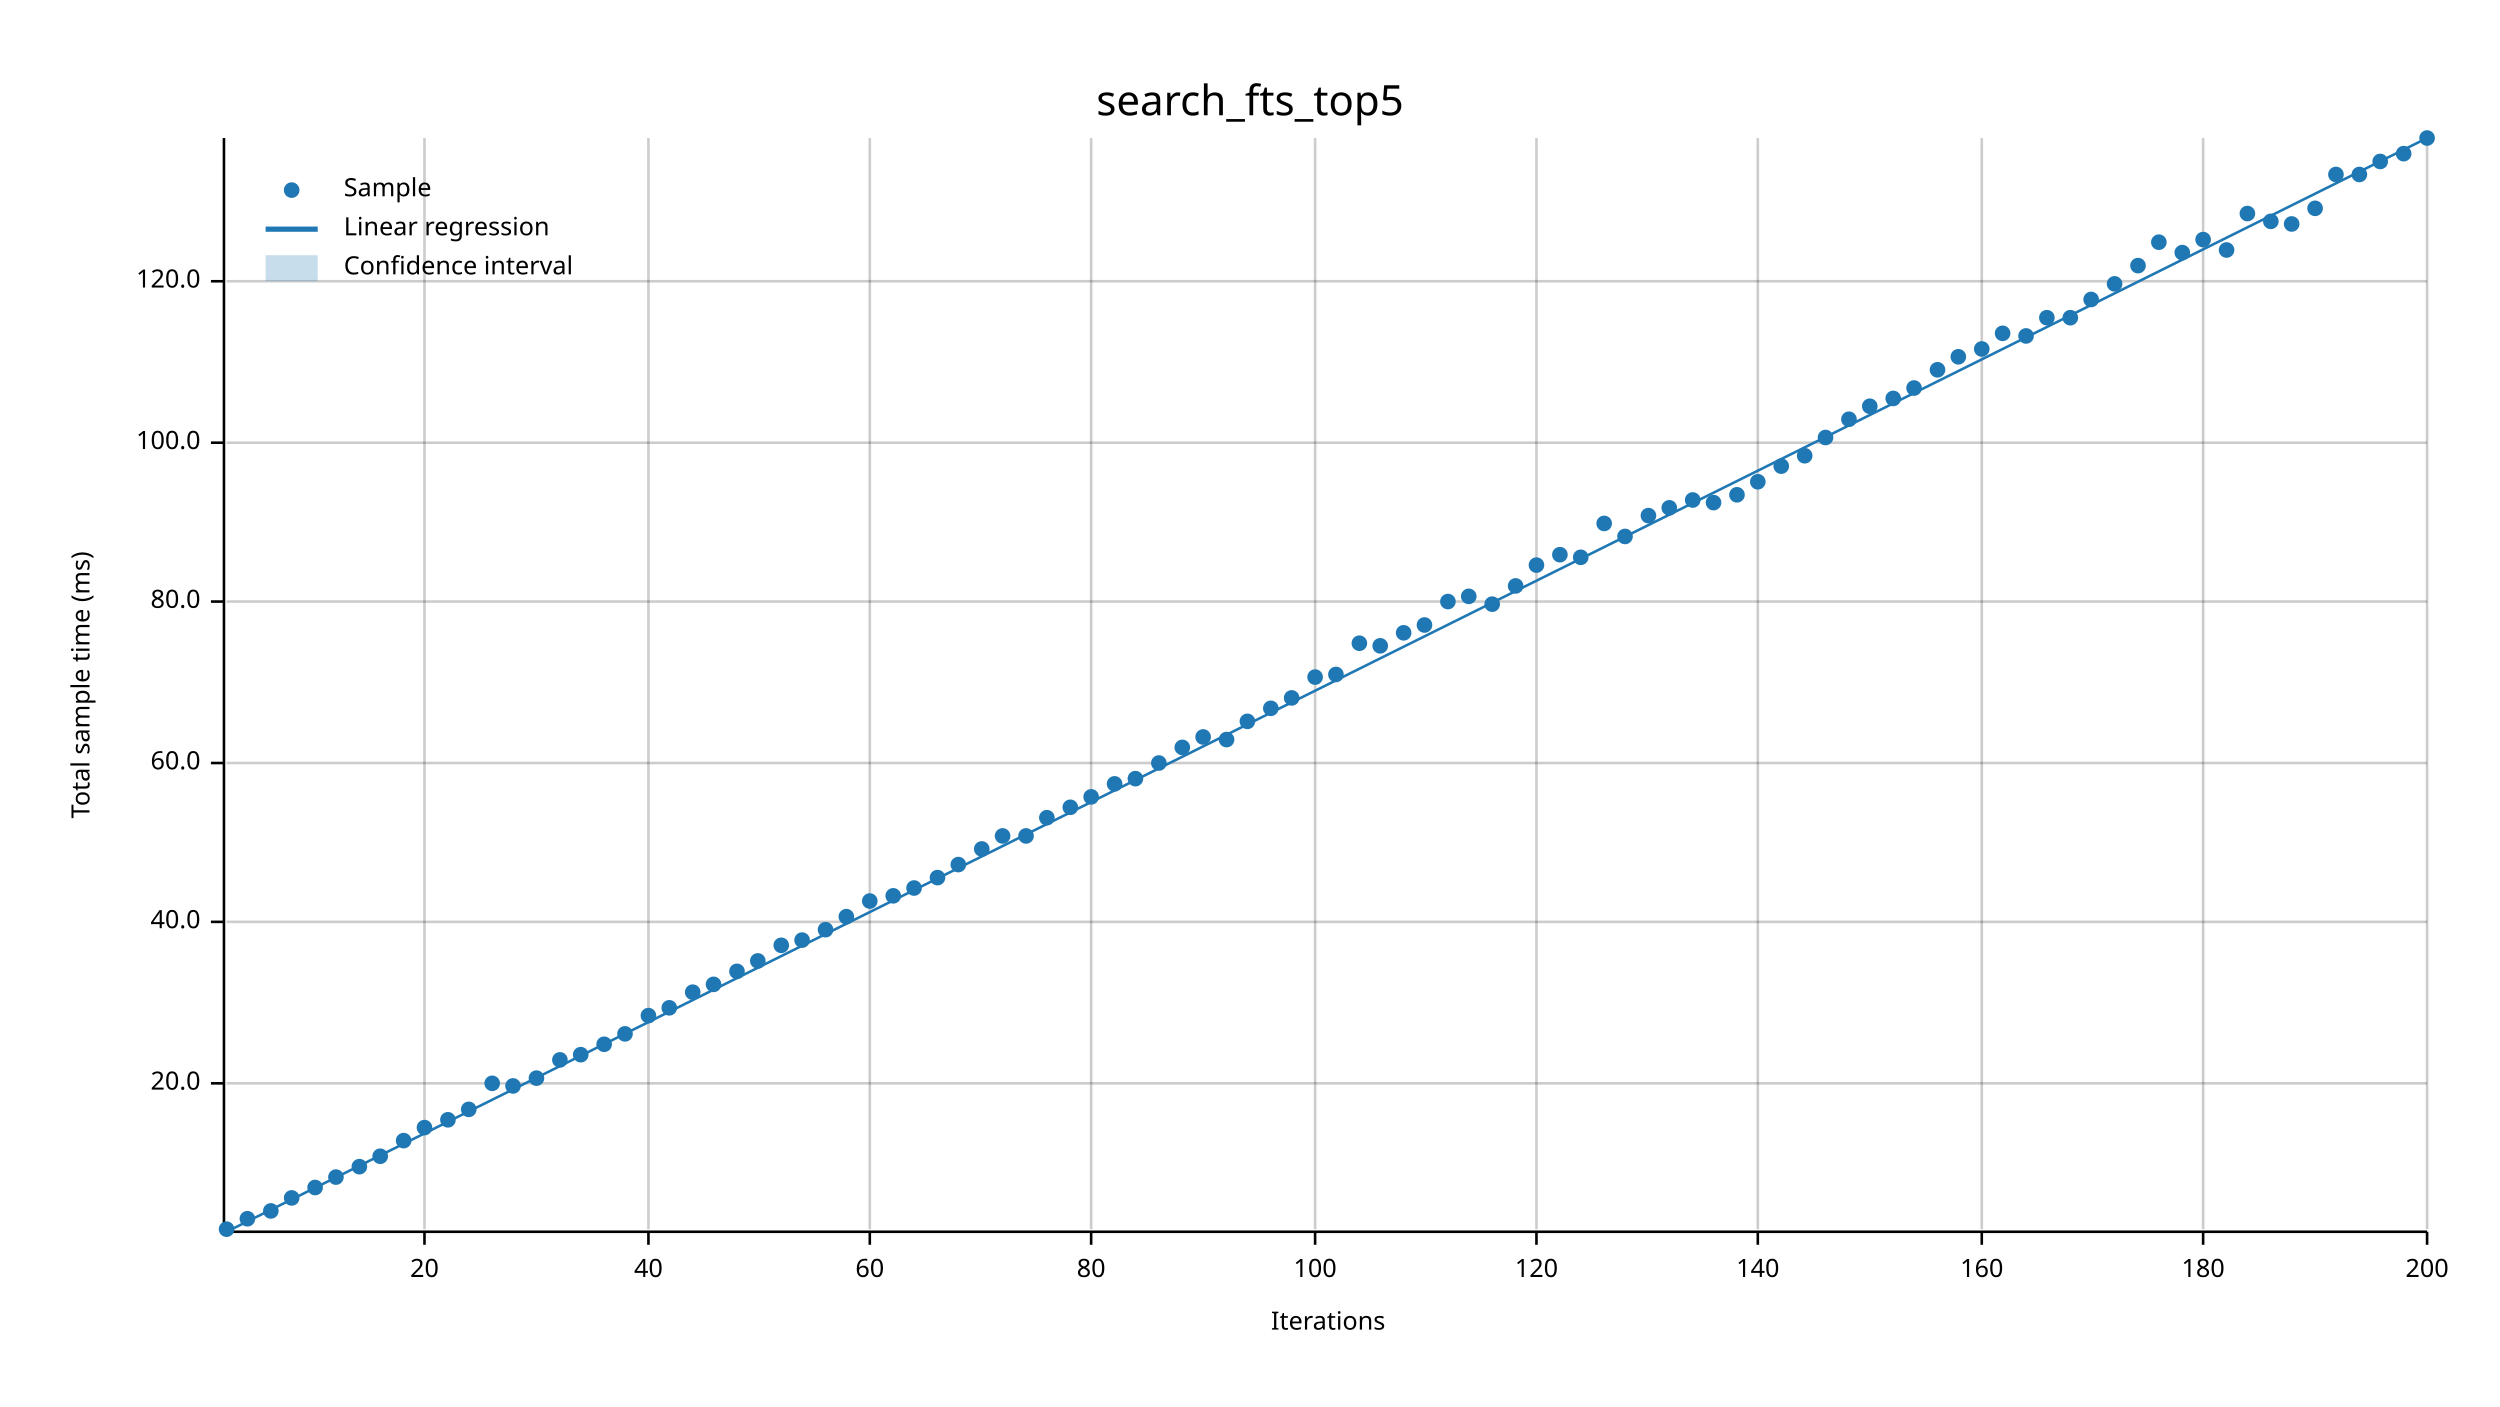
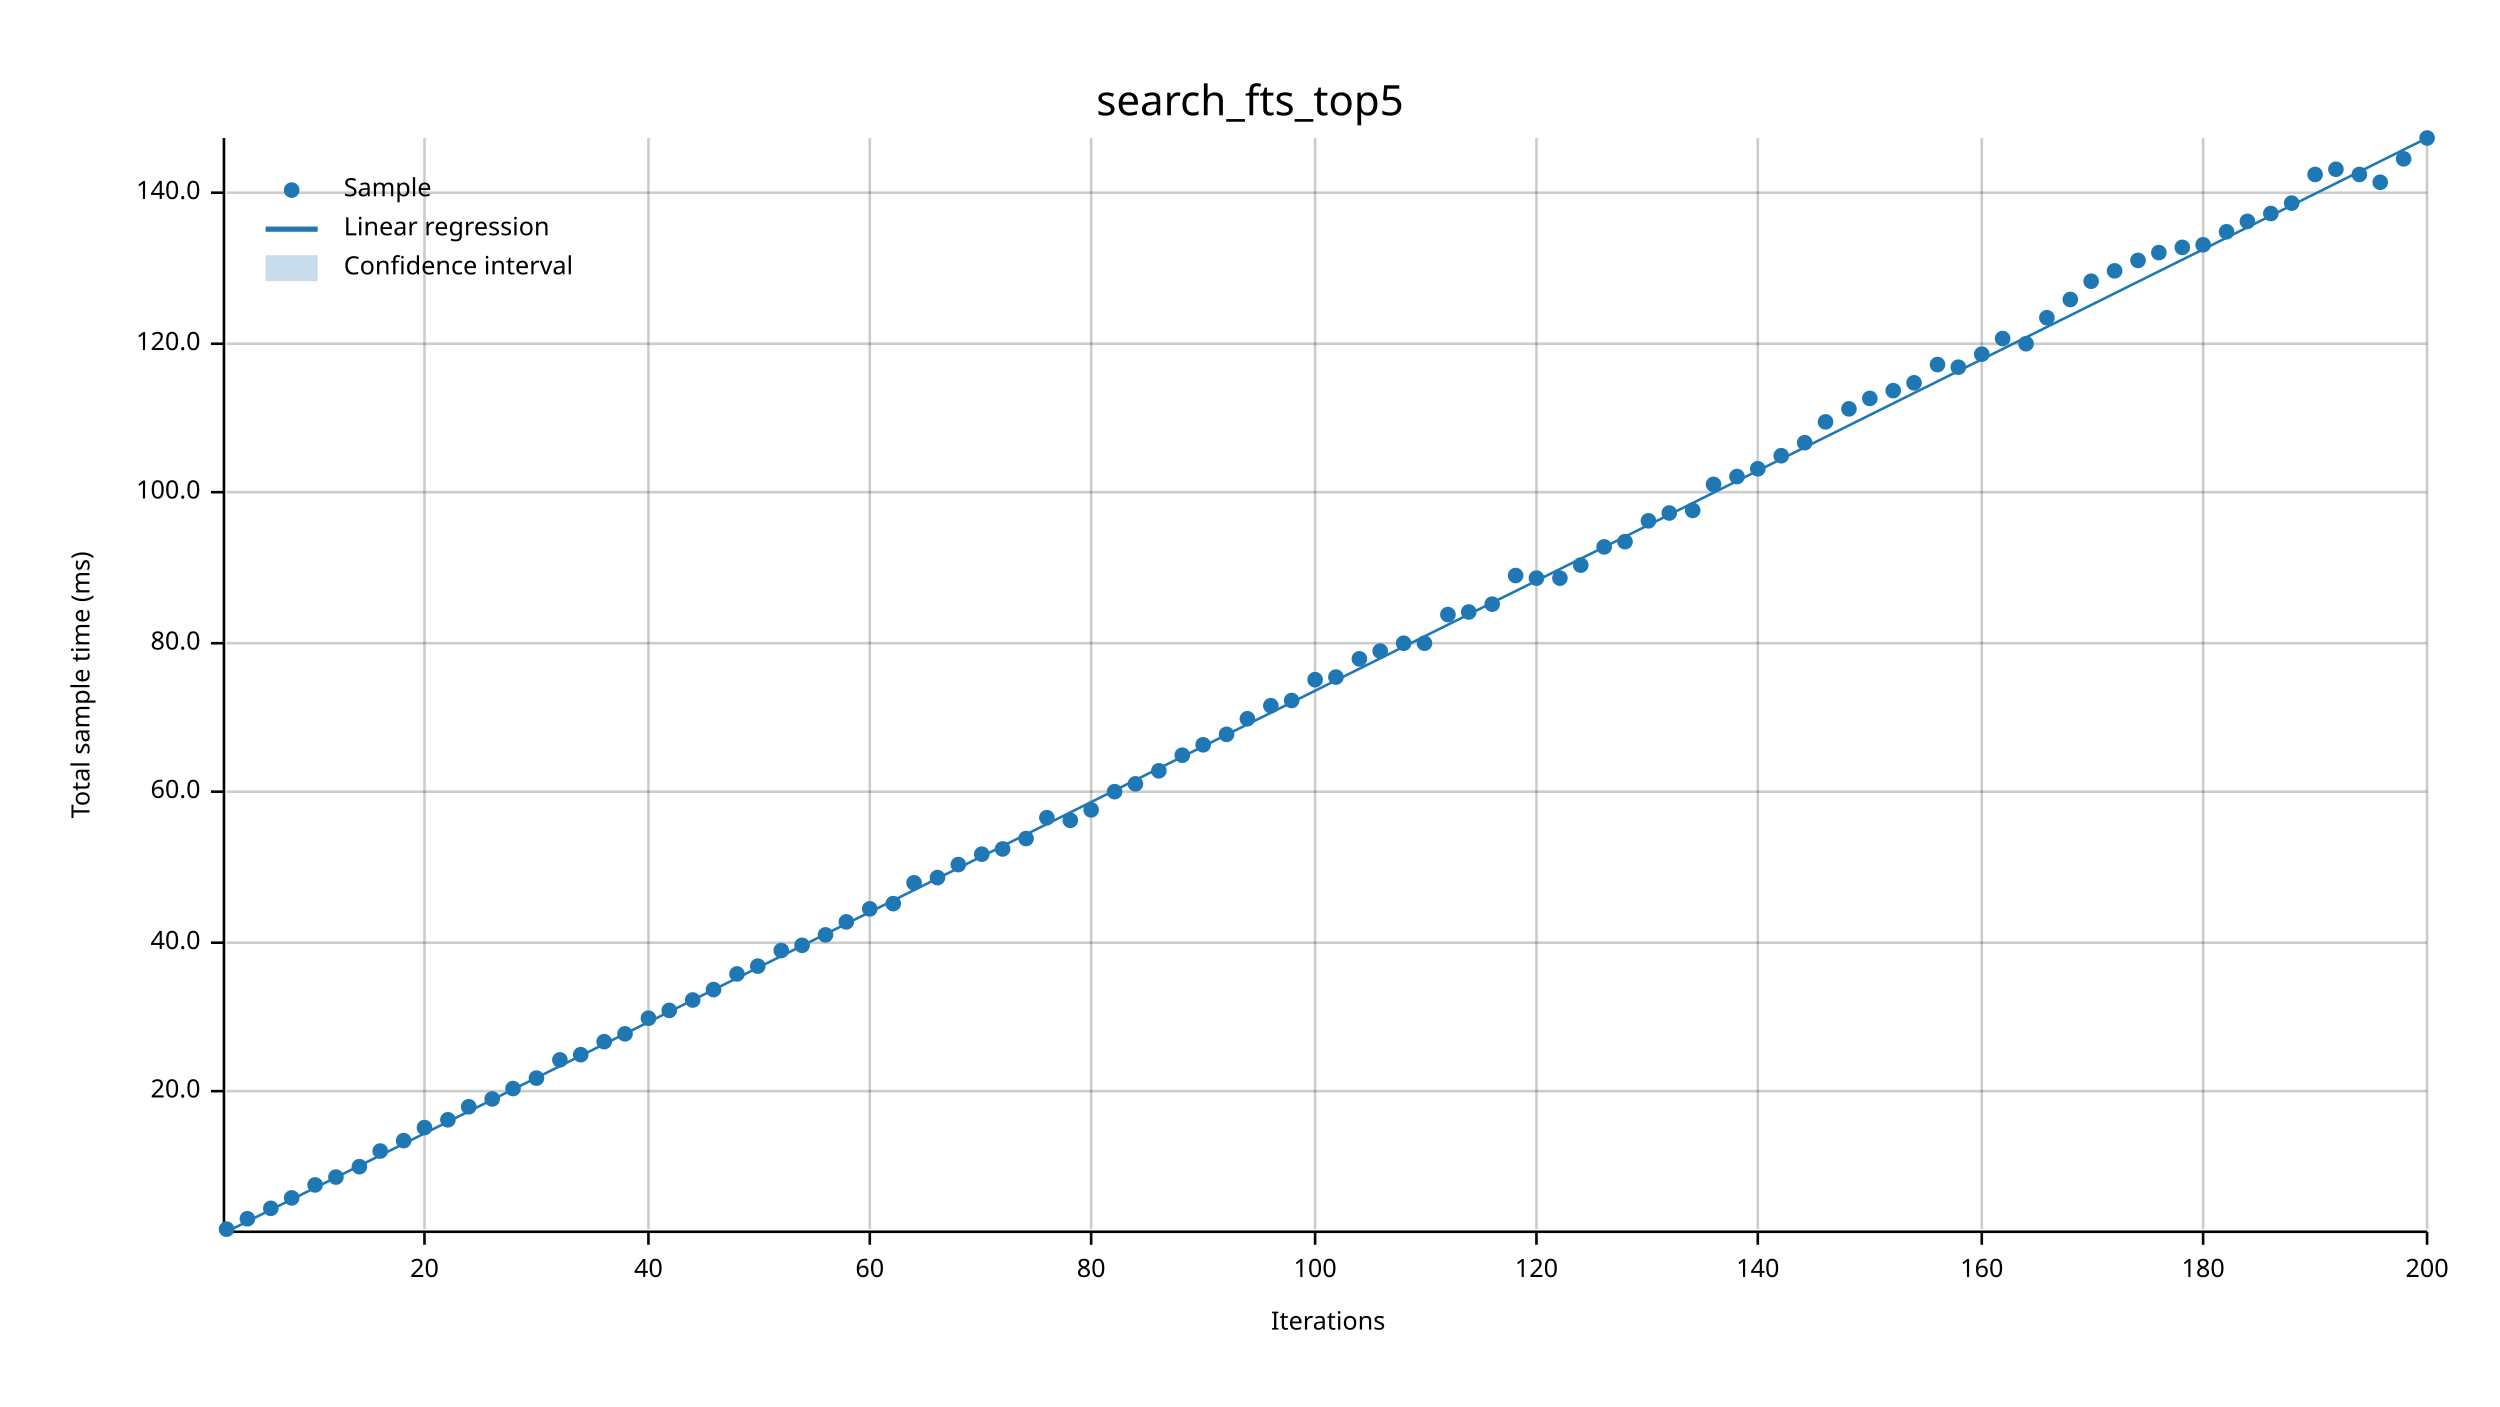
<svg xmlns="http://www.w3.org/2000/svg" width="960" height="540" viewBox="0 0 960 540">
  <text x="480" y="32" dy="0.76em" text-anchor="middle" font-family="sans-serif" font-size="16.129" opacity="1" fill="#000000">
search_fts_top5
</text>
  <text x="27" y="263" dy="0.76em" text-anchor="middle" font-family="sans-serif" font-size="9.677" opacity="1" fill="#000000" transform="rotate(270, 27, 263)">
Total sample time (ms)
</text>
  <text x="510" y="513" dy="-0.5ex" text-anchor="middle" font-family="sans-serif" font-size="9.677" opacity="1" fill="#000000">
Iterations
</text>
  <line opacity="0.2" stroke="#000000" stroke-width="1" x1="163" y1="472" x2="163" y2="53" />
  <line opacity="0.2" stroke="#000000" stroke-width="1" x1="249" y1="472" x2="249" y2="53" />
  <line opacity="0.2" stroke="#000000" stroke-width="1" x1="334" y1="472" x2="334" y2="53" />
  <line opacity="0.2" stroke="#000000" stroke-width="1" x1="419" y1="472" x2="419" y2="53" />
  <line opacity="0.2" stroke="#000000" stroke-width="1" x1="505" y1="472" x2="505" y2="53" />
  <line opacity="0.2" stroke="#000000" stroke-width="1" x1="590" y1="472" x2="590" y2="53" />
  <line opacity="0.2" stroke="#000000" stroke-width="1" x1="675" y1="472" x2="675" y2="53" />
  <line opacity="0.2" stroke="#000000" stroke-width="1" x1="761" y1="472" x2="761" y2="53" />
  <line opacity="0.2" stroke="#000000" stroke-width="1" x1="846" y1="472" x2="846" y2="53" />
  <line opacity="0.2" stroke="#000000" stroke-width="1" x1="932" y1="472" x2="932" y2="53" />
-   <line opacity="0.2" stroke="#000000" stroke-width="1" x1="87" y1="416" x2="932" y2="416" />
-   <line opacity="0.2" stroke="#000000" stroke-width="1" x1="87" y1="354" x2="932" y2="354" />
-   <line opacity="0.2" stroke="#000000" stroke-width="1" x1="87" y1="293" x2="932" y2="293" />
-   <line opacity="0.2" stroke="#000000" stroke-width="1" x1="87" y1="231" x2="932" y2="231" />
-   <line opacity="0.2" stroke="#000000" stroke-width="1" x1="87" y1="170" x2="932" y2="170" />
-   <line opacity="0.2" stroke="#000000" stroke-width="1" x1="87" y1="108" x2="932" y2="108" />
+   <line opacity="0.2" stroke="#000000" stroke-width="1" x1="87" y1="419" x2="932" y2="419" />
+   <line opacity="0.2" stroke="#000000" stroke-width="1" x1="87" y1="362" x2="932" y2="362" />
+   <line opacity="0.2" stroke="#000000" stroke-width="1" x1="87" y1="304" x2="932" y2="304" />
+   <line opacity="0.2" stroke="#000000" stroke-width="1" x1="87" y1="247" x2="932" y2="247" />
+   <line opacity="0.2" stroke="#000000" stroke-width="1" x1="87" y1="189" x2="932" y2="189" />
+   <line opacity="0.2" stroke="#000000" stroke-width="1" x1="87" y1="132" x2="932" y2="132" />
+   <line opacity="0.2" stroke="#000000" stroke-width="1" x1="87" y1="74" x2="932" y2="74" />
  <polyline fill="none" opacity="1" stroke="#000000" stroke-width="1" points="86,53 86,472 " />
-   <text x="77" y="416" dy="0.5ex" text-anchor="end" font-family="sans-serif" font-size="9.677" opacity="1" fill="#000000">
+   <text x="77" y="419" dy="0.5ex" text-anchor="end" font-family="sans-serif" font-size="9.677" opacity="1" fill="#000000">
20.0
</text>
-   <polyline fill="none" opacity="1" stroke="#000000" stroke-width="1" points="81,416 86,416 " />
-   <text x="77" y="354" dy="0.5ex" text-anchor="end" font-family="sans-serif" font-size="9.677" opacity="1" fill="#000000">
+   <polyline fill="none" opacity="1" stroke="#000000" stroke-width="1" points="81,419 86,419 " />
+   <text x="77" y="362" dy="0.5ex" text-anchor="end" font-family="sans-serif" font-size="9.677" opacity="1" fill="#000000">
40.0
</text>
-   <polyline fill="none" opacity="1" stroke="#000000" stroke-width="1" points="81,354 86,354 " />
-   <text x="77" y="293" dy="0.5ex" text-anchor="end" font-family="sans-serif" font-size="9.677" opacity="1" fill="#000000">
+   <polyline fill="none" opacity="1" stroke="#000000" stroke-width="1" points="81,362 86,362 " />
+   <text x="77" y="304" dy="0.5ex" text-anchor="end" font-family="sans-serif" font-size="9.677" opacity="1" fill="#000000">
60.0
</text>
-   <polyline fill="none" opacity="1" stroke="#000000" stroke-width="1" points="81,293 86,293 " />
-   <text x="77" y="231" dy="0.5ex" text-anchor="end" font-family="sans-serif" font-size="9.677" opacity="1" fill="#000000">
+   <polyline fill="none" opacity="1" stroke="#000000" stroke-width="1" points="81,304 86,304 " />
+   <text x="77" y="247" dy="0.5ex" text-anchor="end" font-family="sans-serif" font-size="9.677" opacity="1" fill="#000000">
80.0
</text>
-   <polyline fill="none" opacity="1" stroke="#000000" stroke-width="1" points="81,231 86,231 " />
-   <text x="77" y="170" dy="0.5ex" text-anchor="end" font-family="sans-serif" font-size="9.677" opacity="1" fill="#000000">
+   <polyline fill="none" opacity="1" stroke="#000000" stroke-width="1" points="81,247 86,247 " />
+   <text x="77" y="189" dy="0.5ex" text-anchor="end" font-family="sans-serif" font-size="9.677" opacity="1" fill="#000000">
100.0
</text>
-   <polyline fill="none" opacity="1" stroke="#000000" stroke-width="1" points="81,170 86,170 " />
-   <text x="77" y="108" dy="0.5ex" text-anchor="end" font-family="sans-serif" font-size="9.677" opacity="1" fill="#000000">
+   <polyline fill="none" opacity="1" stroke="#000000" stroke-width="1" points="81,189 86,189 " />
+   <text x="77" y="132" dy="0.5ex" text-anchor="end" font-family="sans-serif" font-size="9.677" opacity="1" fill="#000000">
120.0
</text>
-   <polyline fill="none" opacity="1" stroke="#000000" stroke-width="1" points="81,108 86,108 " />
+   <polyline fill="none" opacity="1" stroke="#000000" stroke-width="1" points="81,132 86,132 " />
+   <text x="77" y="74" dy="0.5ex" text-anchor="end" font-family="sans-serif" font-size="9.677" opacity="1" fill="#000000">
+ 140.0
+ </text>
+   <polyline fill="none" opacity="1" stroke="#000000" stroke-width="1" points="81,74 86,74 " />
  <polyline fill="none" opacity="1" stroke="#000000" stroke-width="1" points="87,473 932,473 " />
  <text x="163" y="483" dy="0.76em" text-anchor="middle" font-family="sans-serif" font-size="9.677" opacity="1" fill="#000000">
20
</text>
  <polyline fill="none" opacity="1" stroke="#000000" stroke-width="1" points="163,473 163,478 " />
  <text x="249" y="483" dy="0.76em" text-anchor="middle" font-family="sans-serif" font-size="9.677" opacity="1" fill="#000000">
40
</text>
  <polyline fill="none" opacity="1" stroke="#000000" stroke-width="1" points="249,473 249,478 " />
  <text x="334" y="483" dy="0.76em" text-anchor="middle" font-family="sans-serif" font-size="9.677" opacity="1" fill="#000000">
60
</text>
  <polyline fill="none" opacity="1" stroke="#000000" stroke-width="1" points="334,473 334,478 " />
  <text x="419" y="483" dy="0.76em" text-anchor="middle" font-family="sans-serif" font-size="9.677" opacity="1" fill="#000000">
80
</text>
  <polyline fill="none" opacity="1" stroke="#000000" stroke-width="1" points="419,473 419,478 " />
  <text x="505" y="483" dy="0.76em" text-anchor="middle" font-family="sans-serif" font-size="9.677" opacity="1" fill="#000000">
100
</text>
  <polyline fill="none" opacity="1" stroke="#000000" stroke-width="1" points="505,473 505,478 " />
  <text x="590" y="483" dy="0.76em" text-anchor="middle" font-family="sans-serif" font-size="9.677" opacity="1" fill="#000000">
120
</text>
  <polyline fill="none" opacity="1" stroke="#000000" stroke-width="1" points="590,473 590,478 " />
  <text x="675" y="483" dy="0.76em" text-anchor="middle" font-family="sans-serif" font-size="9.677" opacity="1" fill="#000000">
140
</text>
  <polyline fill="none" opacity="1" stroke="#000000" stroke-width="1" points="675,473 675,478 " />
  <text x="761" y="483" dy="0.76em" text-anchor="middle" font-family="sans-serif" font-size="9.677" opacity="1" fill="#000000">
160
</text>
  <polyline fill="none" opacity="1" stroke="#000000" stroke-width="1" points="761,473 761,478 " />
  <text x="846" y="483" dy="0.76em" text-anchor="middle" font-family="sans-serif" font-size="9.677" opacity="1" fill="#000000">
180
</text>
  <polyline fill="none" opacity="1" stroke="#000000" stroke-width="1" points="846,473 846,478 " />
  <text x="932" y="483" dy="0.76em" text-anchor="middle" font-family="sans-serif" font-size="9.677" opacity="1" fill="#000000">
200
</text>
  <polyline fill="none" opacity="1" stroke="#000000" stroke-width="1" points="932,473 932,478 " />
  <circle cx="87" cy="472" r="3" opacity="1" fill="#1F78B4" stroke="none" stroke-width="1" />
  <circle cx="95" cy="468" r="3" opacity="1" fill="#1F78B4" stroke="none" stroke-width="1" />
-   <circle cx="104" cy="465" r="3" opacity="1" fill="#1F78B4" stroke="none" stroke-width="1" />
+   <circle cx="104" cy="464" r="3" opacity="1" fill="#1F78B4" stroke="none" stroke-width="1" />
  <circle cx="112" cy="460" r="3" opacity="1" fill="#1F78B4" stroke="none" stroke-width="1" />
-   <circle cx="121" cy="456" r="3" opacity="1" fill="#1F78B4" stroke="none" stroke-width="1" />
+   <circle cx="121" cy="455" r="3" opacity="1" fill="#1F78B4" stroke="none" stroke-width="1" />
  <circle cx="129" cy="452" r="3" opacity="1" fill="#1F78B4" stroke="none" stroke-width="1" />
  <circle cx="138" cy="448" r="3" opacity="1" fill="#1F78B4" stroke="none" stroke-width="1" />
-   <circle cx="146" cy="444" r="3" opacity="1" fill="#1F78B4" stroke="none" stroke-width="1" />
+   <circle cx="146" cy="442" r="3" opacity="1" fill="#1F78B4" stroke="none" stroke-width="1" />
  <circle cx="155" cy="438" r="3" opacity="1" fill="#1F78B4" stroke="none" stroke-width="1" />
  <circle cx="163" cy="433" r="3" opacity="1" fill="#1F78B4" stroke="none" stroke-width="1" />
  <circle cx="172" cy="430" r="3" opacity="1" fill="#1F78B4" stroke="none" stroke-width="1" />
-   <circle cx="180" cy="426" r="3" opacity="1" fill="#1F78B4" stroke="none" stroke-width="1" />
-   <circle cx="189" cy="416" r="3" opacity="1" fill="#1F78B4" stroke="none" stroke-width="1" />
-   <circle cx="197" cy="417" r="3" opacity="1" fill="#1F78B4" stroke="none" stroke-width="1" />
+   <circle cx="180" cy="425" r="3" opacity="1" fill="#1F78B4" stroke="none" stroke-width="1" />
+   <circle cx="189" cy="422" r="3" opacity="1" fill="#1F78B4" stroke="none" stroke-width="1" />
+   <circle cx="197" cy="418" r="3" opacity="1" fill="#1F78B4" stroke="none" stroke-width="1" />
  <circle cx="206" cy="414" r="3" opacity="1" fill="#1F78B4" stroke="none" stroke-width="1" />
  <circle cx="215" cy="407" r="3" opacity="1" fill="#1F78B4" stroke="none" stroke-width="1" />
  <circle cx="223" cy="405" r="3" opacity="1" fill="#1F78B4" stroke="none" stroke-width="1" />
-   <circle cx="232" cy="401" r="3" opacity="1" fill="#1F78B4" stroke="none" stroke-width="1" />
+   <circle cx="232" cy="400" r="3" opacity="1" fill="#1F78B4" stroke="none" stroke-width="1" />
  <circle cx="240" cy="397" r="3" opacity="1" fill="#1F78B4" stroke="none" stroke-width="1" />
-   <circle cx="249" cy="390" r="3" opacity="1" fill="#1F78B4" stroke="none" stroke-width="1" />
-   <circle cx="257" cy="387" r="3" opacity="1" fill="#1F78B4" stroke="none" stroke-width="1" />
-   <circle cx="266" cy="381" r="3" opacity="1" fill="#1F78B4" stroke="none" stroke-width="1" />
-   <circle cx="274" cy="378" r="3" opacity="1" fill="#1F78B4" stroke="none" stroke-width="1" />
-   <circle cx="283" cy="373" r="3" opacity="1" fill="#1F78B4" stroke="none" stroke-width="1" />
-   <circle cx="291" cy="369" r="3" opacity="1" fill="#1F78B4" stroke="none" stroke-width="1" />
-   <circle cx="300" cy="363" r="3" opacity="1" fill="#1F78B4" stroke="none" stroke-width="1" />
-   <circle cx="308" cy="361" r="3" opacity="1" fill="#1F78B4" stroke="none" stroke-width="1" />
-   <circle cx="317" cy="357" r="3" opacity="1" fill="#1F78B4" stroke="none" stroke-width="1" />
-   <circle cx="325" cy="352" r="3" opacity="1" fill="#1F78B4" stroke="none" stroke-width="1" />
-   <circle cx="334" cy="346" r="3" opacity="1" fill="#1F78B4" stroke="none" stroke-width="1" />
-   <circle cx="343" cy="344" r="3" opacity="1" fill="#1F78B4" stroke="none" stroke-width="1" />
-   <circle cx="351" cy="341" r="3" opacity="1" fill="#1F78B4" stroke="none" stroke-width="1" />
+   <circle cx="249" cy="391" r="3" opacity="1" fill="#1F78B4" stroke="none" stroke-width="1" />
+   <circle cx="257" cy="388" r="3" opacity="1" fill="#1F78B4" stroke="none" stroke-width="1" />
+   <circle cx="266" cy="384" r="3" opacity="1" fill="#1F78B4" stroke="none" stroke-width="1" />
+   <circle cx="274" cy="380" r="3" opacity="1" fill="#1F78B4" stroke="none" stroke-width="1" />
+   <circle cx="283" cy="374" r="3" opacity="1" fill="#1F78B4" stroke="none" stroke-width="1" />
+   <circle cx="291" cy="371" r="3" opacity="1" fill="#1F78B4" stroke="none" stroke-width="1" />
+   <circle cx="300" cy="365" r="3" opacity="1" fill="#1F78B4" stroke="none" stroke-width="1" />
+   <circle cx="308" cy="363" r="3" opacity="1" fill="#1F78B4" stroke="none" stroke-width="1" />
+   <circle cx="317" cy="359" r="3" opacity="1" fill="#1F78B4" stroke="none" stroke-width="1" />
+   <circle cx="325" cy="354" r="3" opacity="1" fill="#1F78B4" stroke="none" stroke-width="1" />
+   <circle cx="334" cy="349" r="3" opacity="1" fill="#1F78B4" stroke="none" stroke-width="1" />
+   <circle cx="343" cy="347" r="3" opacity="1" fill="#1F78B4" stroke="none" stroke-width="1" />
+   <circle cx="351" cy="339" r="3" opacity="1" fill="#1F78B4" stroke="none" stroke-width="1" />
  <circle cx="360" cy="337" r="3" opacity="1" fill="#1F78B4" stroke="none" stroke-width="1" />
  <circle cx="368" cy="332" r="3" opacity="1" fill="#1F78B4" stroke="none" stroke-width="1" />
-   <circle cx="377" cy="326" r="3" opacity="1" fill="#1F78B4" stroke="none" stroke-width="1" />
-   <circle cx="385" cy="321" r="3" opacity="1" fill="#1F78B4" stroke="none" stroke-width="1" />
-   <circle cx="394" cy="321" r="3" opacity="1" fill="#1F78B4" stroke="none" stroke-width="1" />
+   <circle cx="377" cy="328" r="3" opacity="1" fill="#1F78B4" stroke="none" stroke-width="1" />
+   <circle cx="385" cy="326" r="3" opacity="1" fill="#1F78B4" stroke="none" stroke-width="1" />
+   <circle cx="394" cy="322" r="3" opacity="1" fill="#1F78B4" stroke="none" stroke-width="1" />
  <circle cx="402" cy="314" r="3" opacity="1" fill="#1F78B4" stroke="none" stroke-width="1" />
-   <circle cx="411" cy="310" r="3" opacity="1" fill="#1F78B4" stroke="none" stroke-width="1" />
-   <circle cx="419" cy="306" r="3" opacity="1" fill="#1F78B4" stroke="none" stroke-width="1" />
-   <circle cx="428" cy="301" r="3" opacity="1" fill="#1F78B4" stroke="none" stroke-width="1" />
-   <circle cx="436" cy="299" r="3" opacity="1" fill="#1F78B4" stroke="none" stroke-width="1" />
-   <circle cx="445" cy="293" r="3" opacity="1" fill="#1F78B4" stroke="none" stroke-width="1" />
-   <circle cx="454" cy="287" r="3" opacity="1" fill="#1F78B4" stroke="none" stroke-width="1" />
-   <circle cx="462" cy="283" r="3" opacity="1" fill="#1F78B4" stroke="none" stroke-width="1" />
-   <circle cx="471" cy="284" r="3" opacity="1" fill="#1F78B4" stroke="none" stroke-width="1" />
-   <circle cx="479" cy="277" r="3" opacity="1" fill="#1F78B4" stroke="none" stroke-width="1" />
-   <circle cx="488" cy="272" r="3" opacity="1" fill="#1F78B4" stroke="none" stroke-width="1" />
-   <circle cx="496" cy="268" r="3" opacity="1" fill="#1F78B4" stroke="none" stroke-width="1" />
-   <circle cx="505" cy="260" r="3" opacity="1" fill="#1F78B4" stroke="none" stroke-width="1" />
-   <circle cx="513" cy="259" r="3" opacity="1" fill="#1F78B4" stroke="none" stroke-width="1" />
-   <circle cx="522" cy="247" r="3" opacity="1" fill="#1F78B4" stroke="none" stroke-width="1" />
-   <circle cx="530" cy="248" r="3" opacity="1" fill="#1F78B4" stroke="none" stroke-width="1" />
-   <circle cx="539" cy="243" r="3" opacity="1" fill="#1F78B4" stroke="none" stroke-width="1" />
-   <circle cx="547" cy="240" r="3" opacity="1" fill="#1F78B4" stroke="none" stroke-width="1" />
-   <circle cx="556" cy="231" r="3" opacity="1" fill="#1F78B4" stroke="none" stroke-width="1" />
-   <circle cx="564" cy="229" r="3" opacity="1" fill="#1F78B4" stroke="none" stroke-width="1" />
+   <circle cx="411" cy="315" r="3" opacity="1" fill="#1F78B4" stroke="none" stroke-width="1" />
+   <circle cx="419" cy="311" r="3" opacity="1" fill="#1F78B4" stroke="none" stroke-width="1" />
+   <circle cx="428" cy="304" r="3" opacity="1" fill="#1F78B4" stroke="none" stroke-width="1" />
+   <circle cx="436" cy="301" r="3" opacity="1" fill="#1F78B4" stroke="none" stroke-width="1" />
+   <circle cx="445" cy="296" r="3" opacity="1" fill="#1F78B4" stroke="none" stroke-width="1" />
+   <circle cx="454" cy="290" r="3" opacity="1" fill="#1F78B4" stroke="none" stroke-width="1" />
+   <circle cx="462" cy="286" r="3" opacity="1" fill="#1F78B4" stroke="none" stroke-width="1" />
+   <circle cx="471" cy="282" r="3" opacity="1" fill="#1F78B4" stroke="none" stroke-width="1" />
+   <circle cx="479" cy="276" r="3" opacity="1" fill="#1F78B4" stroke="none" stroke-width="1" />
+   <circle cx="488" cy="271" r="3" opacity="1" fill="#1F78B4" stroke="none" stroke-width="1" />
+   <circle cx="496" cy="269" r="3" opacity="1" fill="#1F78B4" stroke="none" stroke-width="1" />
+   <circle cx="505" cy="261" r="3" opacity="1" fill="#1F78B4" stroke="none" stroke-width="1" />
+   <circle cx="513" cy="260" r="3" opacity="1" fill="#1F78B4" stroke="none" stroke-width="1" />
+   <circle cx="522" cy="253" r="3" opacity="1" fill="#1F78B4" stroke="none" stroke-width="1" />
+   <circle cx="530" cy="250" r="3" opacity="1" fill="#1F78B4" stroke="none" stroke-width="1" />
+   <circle cx="539" cy="247" r="3" opacity="1" fill="#1F78B4" stroke="none" stroke-width="1" />
+   <circle cx="547" cy="247" r="3" opacity="1" fill="#1F78B4" stroke="none" stroke-width="1" />
+   <circle cx="556" cy="236" r="3" opacity="1" fill="#1F78B4" stroke="none" stroke-width="1" />
+   <circle cx="564" cy="235" r="3" opacity="1" fill="#1F78B4" stroke="none" stroke-width="1" />
  <circle cx="573" cy="232" r="3" opacity="1" fill="#1F78B4" stroke="none" stroke-width="1" />
-   <circle cx="582" cy="225" r="3" opacity="1" fill="#1F78B4" stroke="none" stroke-width="1" />
-   <circle cx="590" cy="217" r="3" opacity="1" fill="#1F78B4" stroke="none" stroke-width="1" />
-   <circle cx="599" cy="213" r="3" opacity="1" fill="#1F78B4" stroke="none" stroke-width="1" />
-   <circle cx="607" cy="214" r="3" opacity="1" fill="#1F78B4" stroke="none" stroke-width="1" />
-   <circle cx="616" cy="201" r="3" opacity="1" fill="#1F78B4" stroke="none" stroke-width="1" />
-   <circle cx="624" cy="206" r="3" opacity="1" fill="#1F78B4" stroke="none" stroke-width="1" />
-   <circle cx="633" cy="198" r="3" opacity="1" fill="#1F78B4" stroke="none" stroke-width="1" />
-   <circle cx="641" cy="195" r="3" opacity="1" fill="#1F78B4" stroke="none" stroke-width="1" />
-   <circle cx="650" cy="192" r="3" opacity="1" fill="#1F78B4" stroke="none" stroke-width="1" />
-   <circle cx="658" cy="193" r="3" opacity="1" fill="#1F78B4" stroke="none" stroke-width="1" />
-   <circle cx="667" cy="190" r="3" opacity="1" fill="#1F78B4" stroke="none" stroke-width="1" />
-   <circle cx="675" cy="185" r="3" opacity="1" fill="#1F78B4" stroke="none" stroke-width="1" />
-   <circle cx="684" cy="179" r="3" opacity="1" fill="#1F78B4" stroke="none" stroke-width="1" />
-   <circle cx="693" cy="175" r="3" opacity="1" fill="#1F78B4" stroke="none" stroke-width="1" />
-   <circle cx="701" cy="168" r="3" opacity="1" fill="#1F78B4" stroke="none" stroke-width="1" />
-   <circle cx="710" cy="161" r="3" opacity="1" fill="#1F78B4" stroke="none" stroke-width="1" />
-   <circle cx="718" cy="156" r="3" opacity="1" fill="#1F78B4" stroke="none" stroke-width="1" />
-   <circle cx="727" cy="153" r="3" opacity="1" fill="#1F78B4" stroke="none" stroke-width="1" />
-   <circle cx="735" cy="149" r="3" opacity="1" fill="#1F78B4" stroke="none" stroke-width="1" />
-   <circle cx="744" cy="142" r="3" opacity="1" fill="#1F78B4" stroke="none" stroke-width="1" />
-   <circle cx="752" cy="137" r="3" opacity="1" fill="#1F78B4" stroke="none" stroke-width="1" />
-   <circle cx="761" cy="134" r="3" opacity="1" fill="#1F78B4" stroke="none" stroke-width="1" />
-   <circle cx="769" cy="128" r="3" opacity="1" fill="#1F78B4" stroke="none" stroke-width="1" />
-   <circle cx="778" cy="129" r="3" opacity="1" fill="#1F78B4" stroke="none" stroke-width="1" />
+   <circle cx="582" cy="221" r="3" opacity="1" fill="#1F78B4" stroke="none" stroke-width="1" />
+   <circle cx="590" cy="222" r="3" opacity="1" fill="#1F78B4" stroke="none" stroke-width="1" />
+   <circle cx="599" cy="222" r="3" opacity="1" fill="#1F78B4" stroke="none" stroke-width="1" />
+   <circle cx="607" cy="217" r="3" opacity="1" fill="#1F78B4" stroke="none" stroke-width="1" />
+   <circle cx="616" cy="210" r="3" opacity="1" fill="#1F78B4" stroke="none" stroke-width="1" />
+   <circle cx="624" cy="208" r="3" opacity="1" fill="#1F78B4" stroke="none" stroke-width="1" />
+   <circle cx="633" cy="200" r="3" opacity="1" fill="#1F78B4" stroke="none" stroke-width="1" />
+   <circle cx="641" cy="197" r="3" opacity="1" fill="#1F78B4" stroke="none" stroke-width="1" />
+   <circle cx="650" cy="196" r="3" opacity="1" fill="#1F78B4" stroke="none" stroke-width="1" />
+   <circle cx="658" cy="186" r="3" opacity="1" fill="#1F78B4" stroke="none" stroke-width="1" />
+   <circle cx="667" cy="183" r="3" opacity="1" fill="#1F78B4" stroke="none" stroke-width="1" />
+   <circle cx="675" cy="180" r="3" opacity="1" fill="#1F78B4" stroke="none" stroke-width="1" />
+   <circle cx="684" cy="175" r="3" opacity="1" fill="#1F78B4" stroke="none" stroke-width="1" />
+   <circle cx="693" cy="170" r="3" opacity="1" fill="#1F78B4" stroke="none" stroke-width="1" />
+   <circle cx="701" cy="162" r="3" opacity="1" fill="#1F78B4" stroke="none" stroke-width="1" />
+   <circle cx="710" cy="157" r="3" opacity="1" fill="#1F78B4" stroke="none" stroke-width="1" />
+   <circle cx="718" cy="153" r="3" opacity="1" fill="#1F78B4" stroke="none" stroke-width="1" />
+   <circle cx="727" cy="150" r="3" opacity="1" fill="#1F78B4" stroke="none" stroke-width="1" />
+   <circle cx="735" cy="147" r="3" opacity="1" fill="#1F78B4" stroke="none" stroke-width="1" />
+   <circle cx="744" cy="140" r="3" opacity="1" fill="#1F78B4" stroke="none" stroke-width="1" />
+   <circle cx="752" cy="141" r="3" opacity="1" fill="#1F78B4" stroke="none" stroke-width="1" />
+   <circle cx="761" cy="136" r="3" opacity="1" fill="#1F78B4" stroke="none" stroke-width="1" />
+   <circle cx="769" cy="130" r="3" opacity="1" fill="#1F78B4" stroke="none" stroke-width="1" />
+   <circle cx="778" cy="132" r="3" opacity="1" fill="#1F78B4" stroke="none" stroke-width="1" />
  <circle cx="786" cy="122" r="3" opacity="1" fill="#1F78B4" stroke="none" stroke-width="1" />
-   <circle cx="795" cy="122" r="3" opacity="1" fill="#1F78B4" stroke="none" stroke-width="1" />
-   <circle cx="803" cy="115" r="3" opacity="1" fill="#1F78B4" stroke="none" stroke-width="1" />
-   <circle cx="812" cy="109" r="3" opacity="1" fill="#1F78B4" stroke="none" stroke-width="1" />
-   <circle cx="821" cy="102" r="3" opacity="1" fill="#1F78B4" stroke="none" stroke-width="1" />
-   <circle cx="829" cy="93" r="3" opacity="1" fill="#1F78B4" stroke="none" stroke-width="1" />
-   <circle cx="838" cy="97" r="3" opacity="1" fill="#1F78B4" stroke="none" stroke-width="1" />
-   <circle cx="846" cy="92" r="3" opacity="1" fill="#1F78B4" stroke="none" stroke-width="1" />
-   <circle cx="855" cy="96" r="3" opacity="1" fill="#1F78B4" stroke="none" stroke-width="1" />
-   <circle cx="863" cy="82" r="3" opacity="1" fill="#1F78B4" stroke="none" stroke-width="1" />
-   <circle cx="872" cy="85" r="3" opacity="1" fill="#1F78B4" stroke="none" stroke-width="1" />
-   <circle cx="880" cy="86" r="3" opacity="1" fill="#1F78B4" stroke="none" stroke-width="1" />
-   <circle cx="889" cy="80" r="3" opacity="1" fill="#1F78B4" stroke="none" stroke-width="1" />
-   <circle cx="897" cy="67" r="3" opacity="1" fill="#1F78B4" stroke="none" stroke-width="1" />
+   <circle cx="795" cy="115" r="3" opacity="1" fill="#1F78B4" stroke="none" stroke-width="1" />
+   <circle cx="803" cy="108" r="3" opacity="1" fill="#1F78B4" stroke="none" stroke-width="1" />
+   <circle cx="812" cy="104" r="3" opacity="1" fill="#1F78B4" stroke="none" stroke-width="1" />
+   <circle cx="821" cy="100" r="3" opacity="1" fill="#1F78B4" stroke="none" stroke-width="1" />
+   <circle cx="829" cy="97" r="3" opacity="1" fill="#1F78B4" stroke="none" stroke-width="1" />
+   <circle cx="838" cy="95" r="3" opacity="1" fill="#1F78B4" stroke="none" stroke-width="1" />
+   <circle cx="846" cy="94" r="3" opacity="1" fill="#1F78B4" stroke="none" stroke-width="1" />
+   <circle cx="855" cy="89" r="3" opacity="1" fill="#1F78B4" stroke="none" stroke-width="1" />
+   <circle cx="863" cy="85" r="3" opacity="1" fill="#1F78B4" stroke="none" stroke-width="1" />
+   <circle cx="872" cy="82" r="3" opacity="1" fill="#1F78B4" stroke="none" stroke-width="1" />
+   <circle cx="880" cy="78" r="3" opacity="1" fill="#1F78B4" stroke="none" stroke-width="1" />
+   <circle cx="889" cy="67" r="3" opacity="1" fill="#1F78B4" stroke="none" stroke-width="1" />
+   <circle cx="897" cy="65" r="3" opacity="1" fill="#1F78B4" stroke="none" stroke-width="1" />
  <circle cx="906" cy="67" r="3" opacity="1" fill="#1F78B4" stroke="none" stroke-width="1" />
-   <circle cx="914" cy="62" r="3" opacity="1" fill="#1F78B4" stroke="none" stroke-width="1" />
-   <circle cx="923" cy="59" r="3" opacity="1" fill="#1F78B4" stroke="none" stroke-width="1" />
+   <circle cx="914" cy="70" r="3" opacity="1" fill="#1F78B4" stroke="none" stroke-width="1" />
+   <circle cx="923" cy="61" r="3" opacity="1" fill="#1F78B4" stroke="none" stroke-width="1" />
  <circle cx="932" cy="53" r="3" opacity="1" fill="#1F78B4" stroke="none" stroke-width="1" />
  <polyline fill="none" opacity="1" stroke="#1F78B4" stroke-width="1" points="87,473 932,53 " />
  <polygon opacity="0.25" fill="#1F78B4" points="87,473 932,53 932,53 " />
  <text x="132" y="68" dy="0.76em" text-anchor="start" font-family="sans-serif" font-size="9.677" opacity="1" fill="#000000">
Sample
</text>
  <text x="132" y="83" dy="0.76em" text-anchor="start" font-family="sans-serif" font-size="9.677" opacity="1" fill="#000000">
Linear regression
</text>
  <text x="132" y="98" dy="0.76em" text-anchor="start" font-family="sans-serif" font-size="9.677" opacity="1" fill="#000000">
Confidence interval
</text>
  <circle cx="112" cy="73" r="3" opacity="1" fill="#1F78B4" stroke="none" stroke-width="1" />
  <polyline fill="none" opacity="1" stroke="#1F78B4" stroke-width="2" points="102,88 122,88 " />
  <rect x="102" y="98" width="20" height="10" opacity="0.25" fill="#1F78B4" stroke="none" />
</svg>
